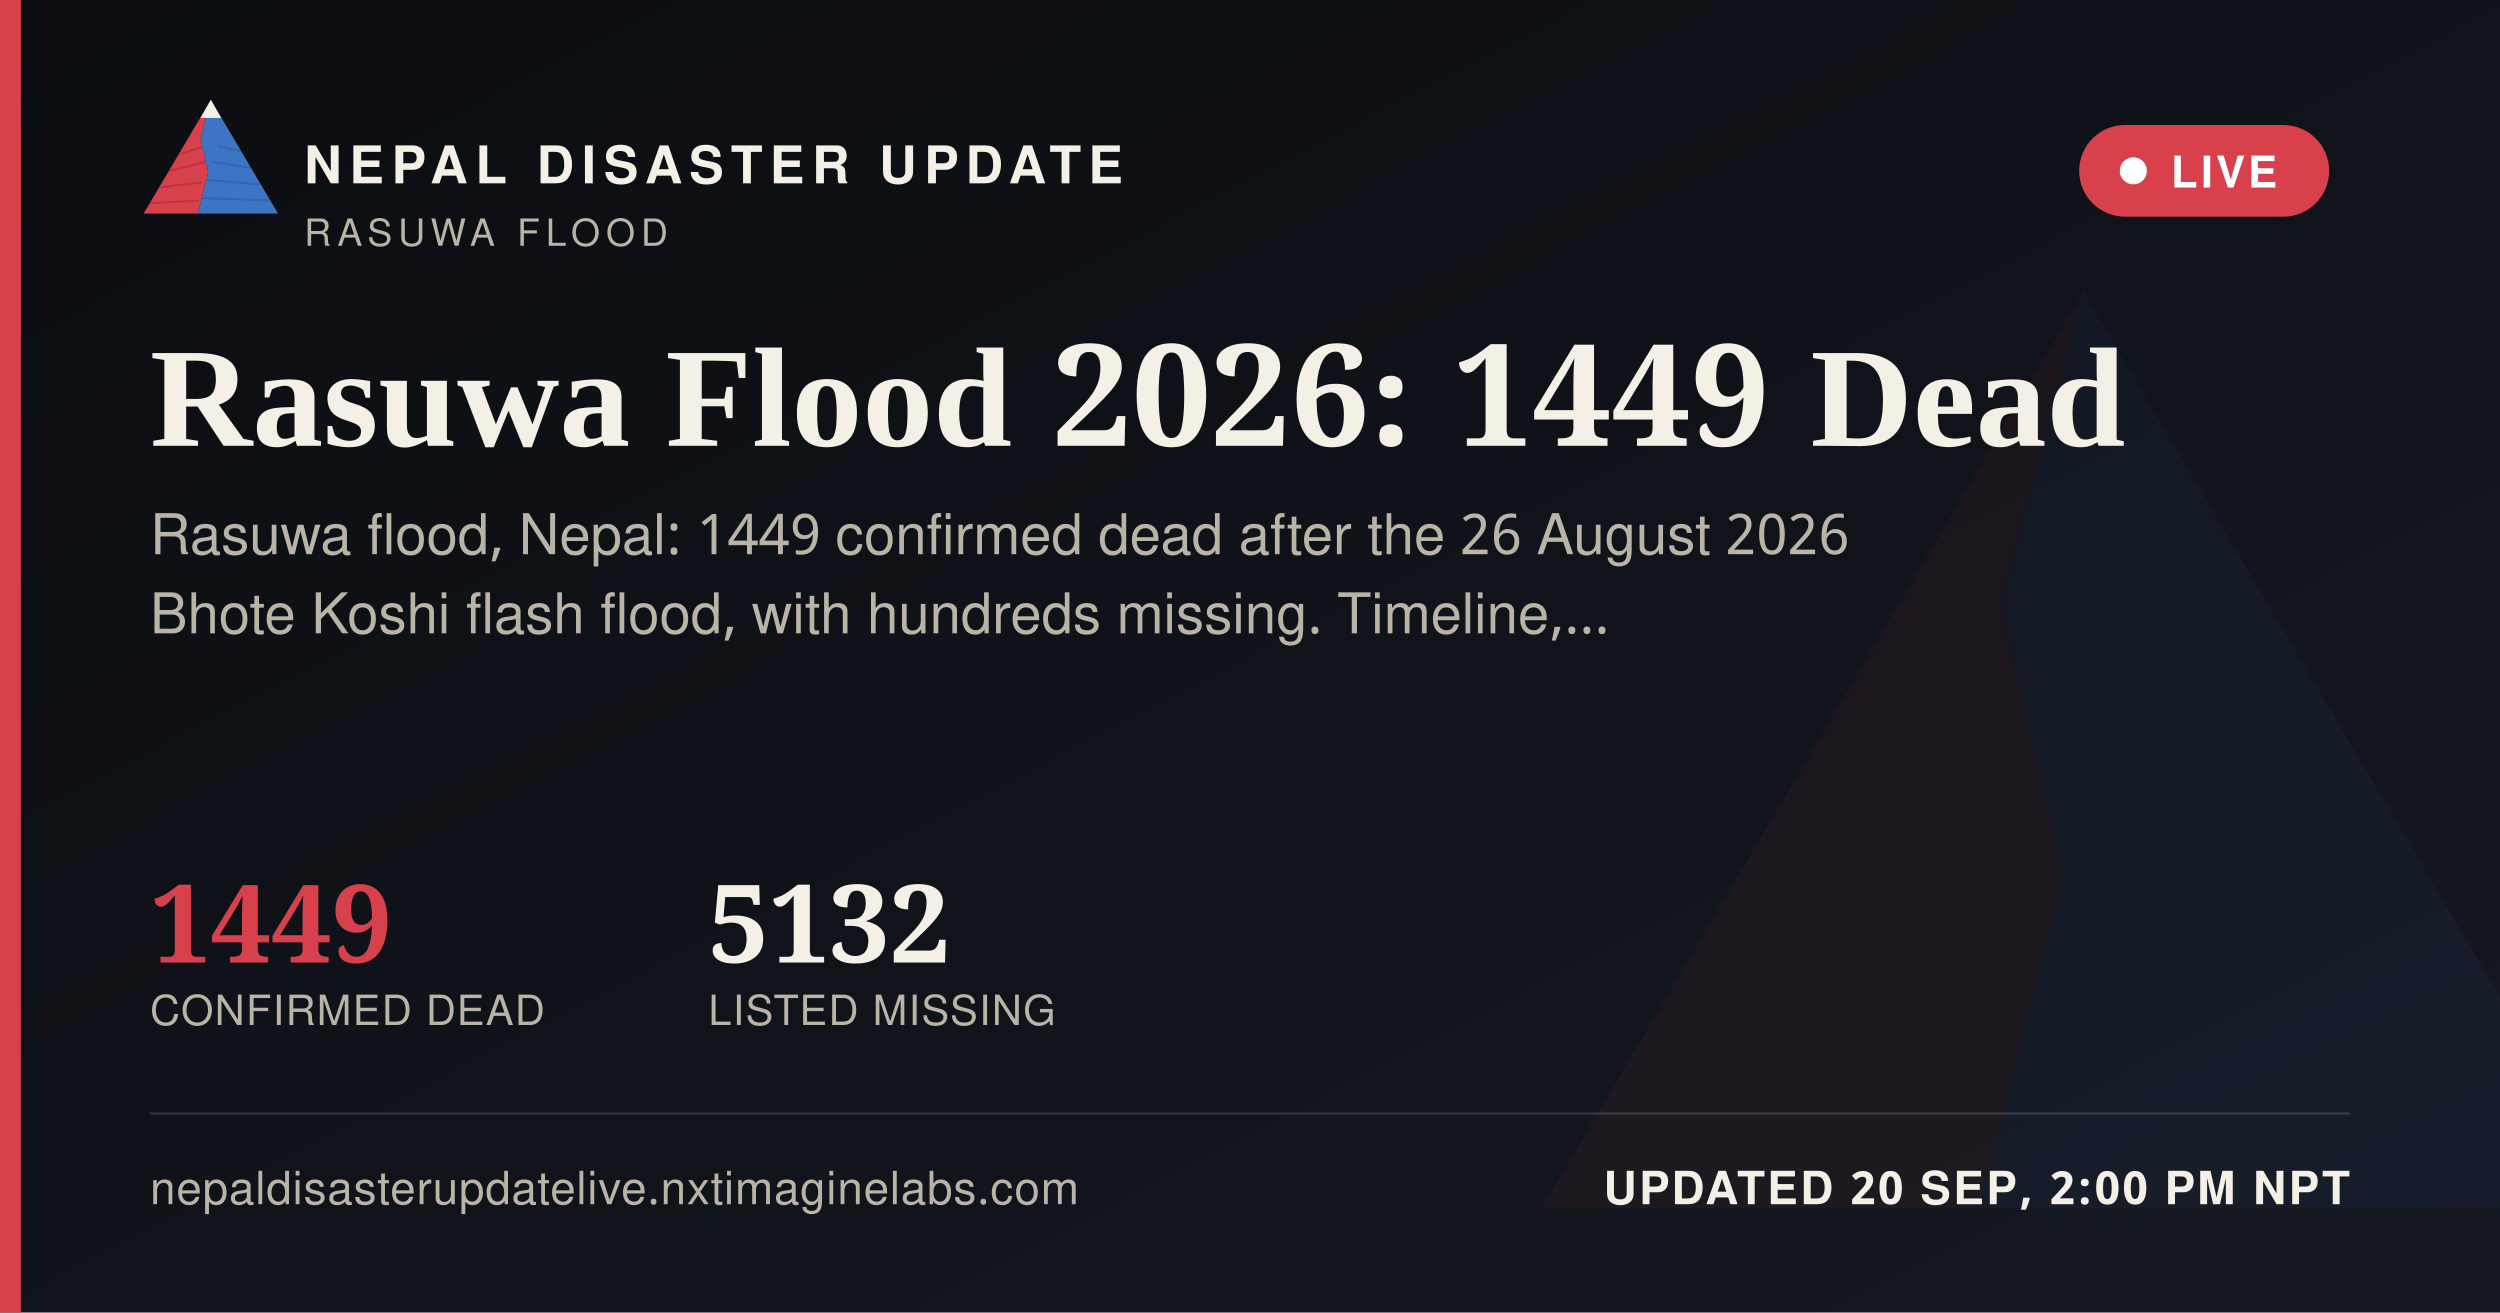
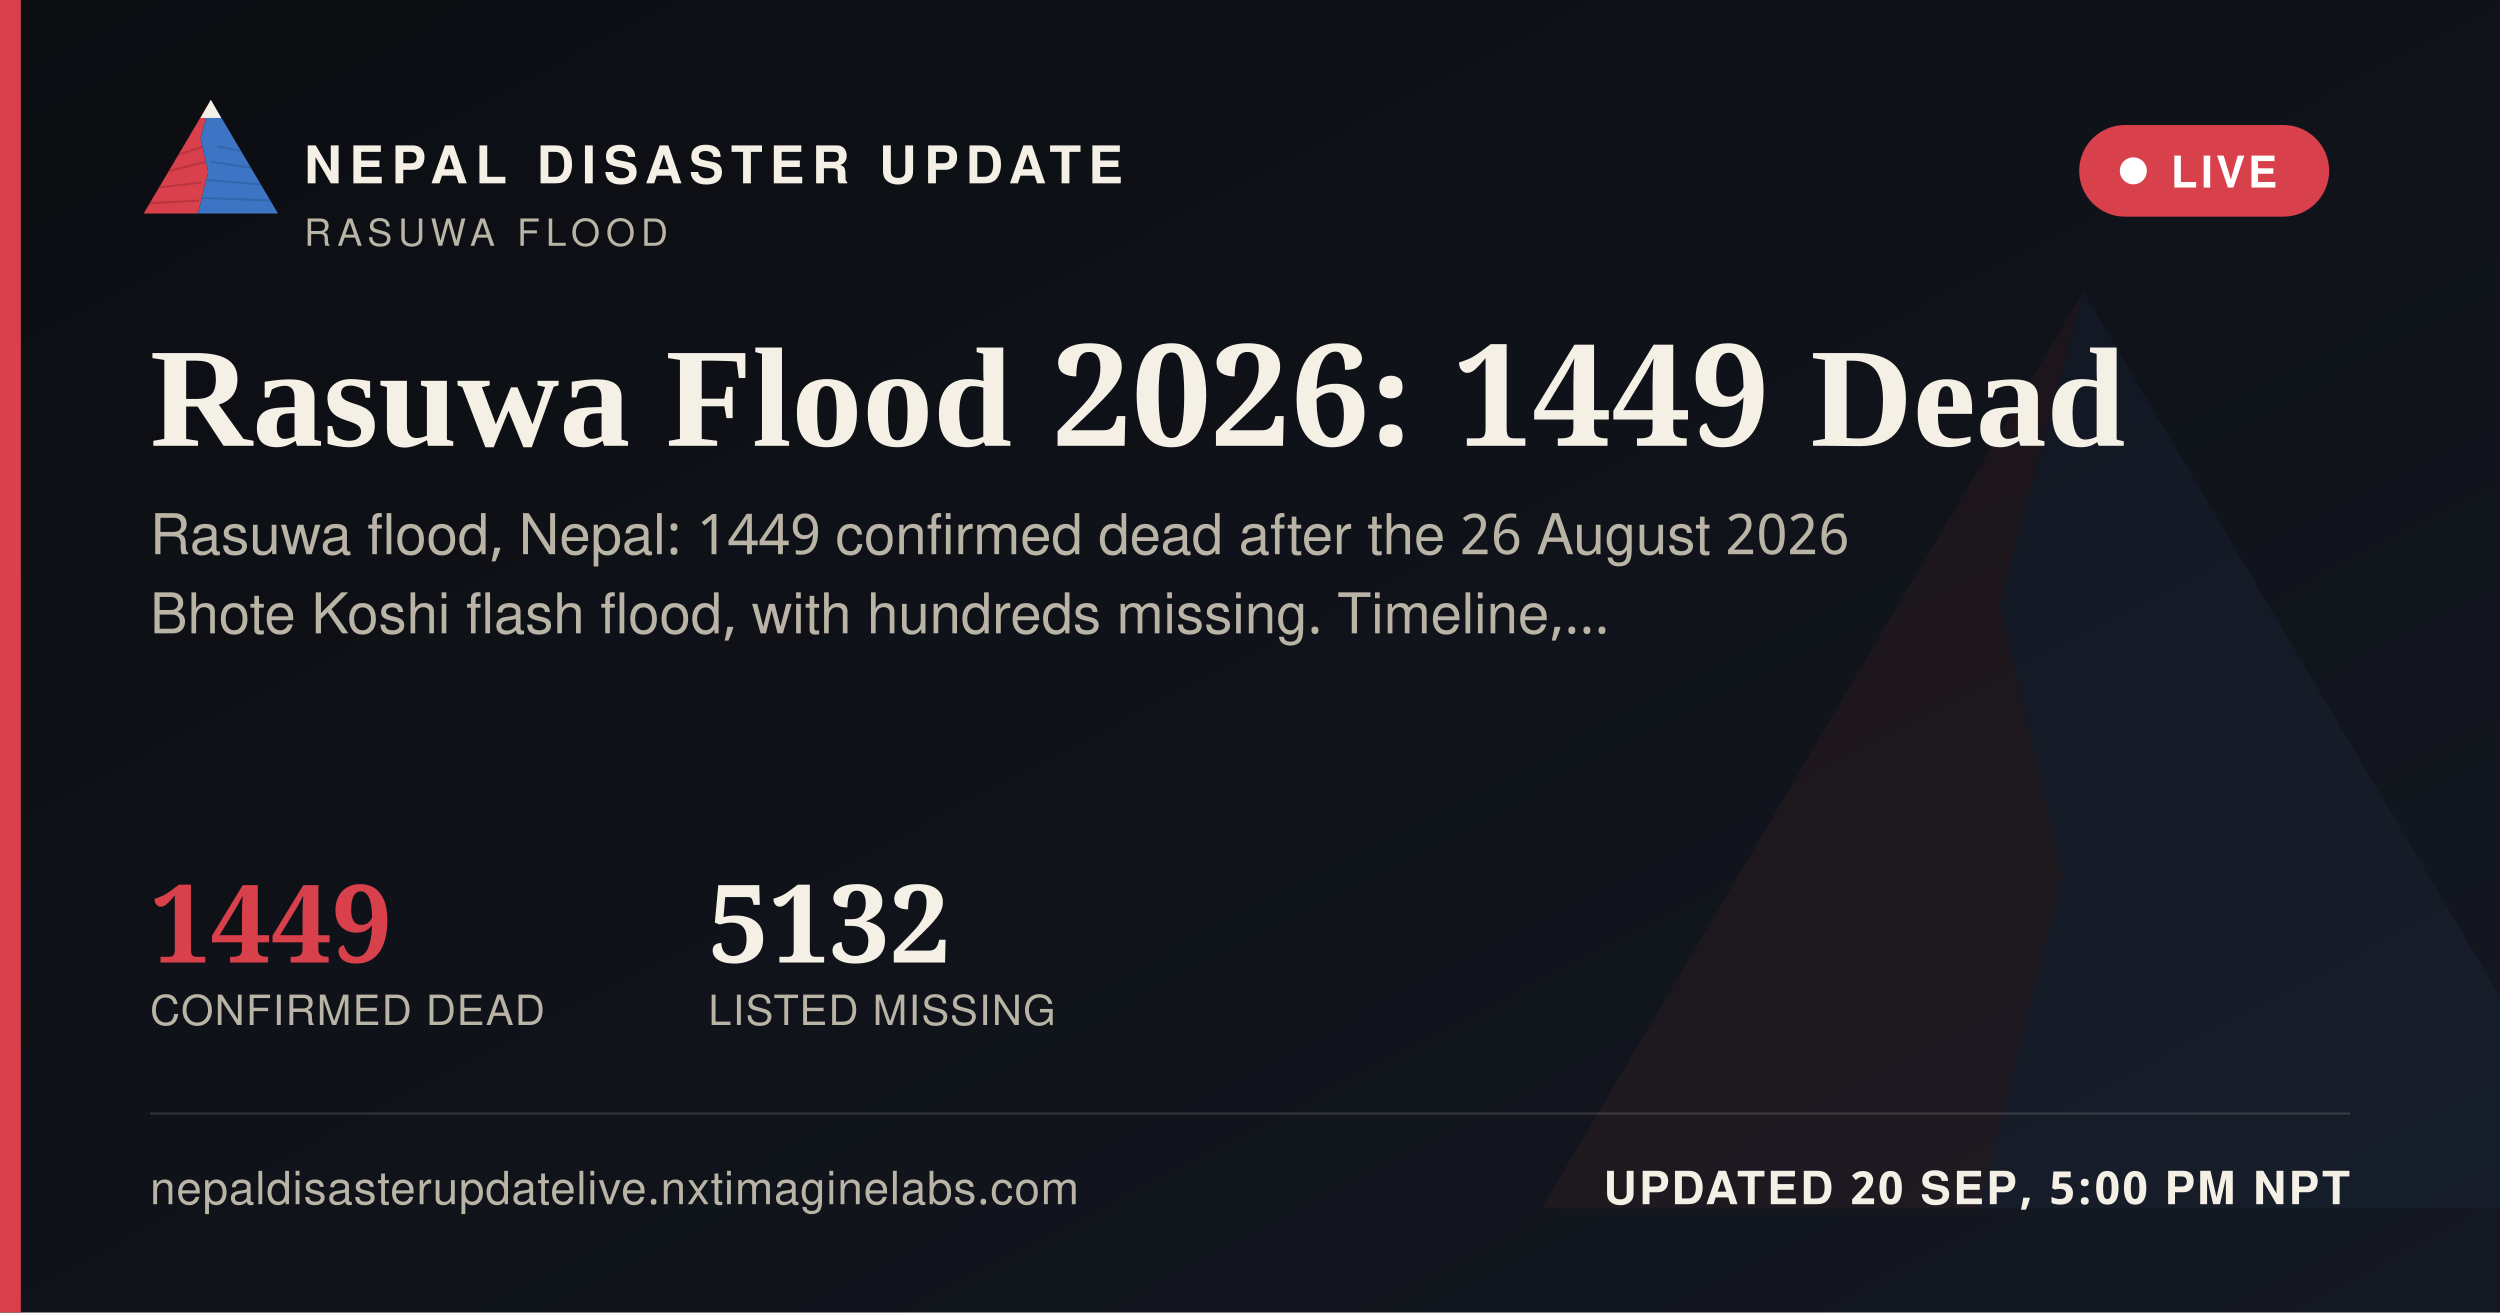
<svg xmlns="http://www.w3.org/2000/svg" width="1200" height="630" viewBox="0 0 1200 630">
  <defs>
    <linearGradient id="ogbg" x1="0" y1="0" x2="1" y2="1">
      <stop offset="0" stop-color="#0B0D11" />
      <stop offset="1" stop-color="#141821" />
    </linearGradient>
  </defs>
  <rect width="1200" height="630" fill="url(#ogbg)" />
  <g transform="translate(700,60) scale(5)" opacity="0.06">
    <polygon points="60,16 52,46 58,72 50,104 8,104" fill="#D8404B" />
    <polygon points="60,16 112,104 50,104 58,72 52,46" fill="#3D74C4" />
  </g>
  <rect x="0" y="0" width="10" height="630" fill="#D8404B" />
  <g transform="translate(64,38) scale(0.62)">
    <g>
      <defs>
        <clipPath id="ogLc">
          <polygon points="60,16 52,46 58,72 50,104 8,104" />
        </clipPath>
        <clipPath id="ogRc">
          <polygon points="60,16 112,104 50,104 58,72 52,46" />
        </clipPath>
      </defs>
      <polygon points="60,16 52,46 58,72 50,104 8,104" fill="#D8404B" />
      <g clip-path="url(#ogLc)" stroke="#A32A34" stroke-width="1.6" fill="none" opacity="0.55">
        <path d="M30,60 L55,52" />
        <path d="M24,72 L56,64" />
        <path d="M18,84 L53,80" />
        <path d="M13,96 L51,94" />
      </g>
      <polygon points="60,16 112,104 50,104 58,72 52,46" fill="#3D74C4" />
      <g clip-path="url(#ogRc)" stroke="#2A5793" stroke-width="1.6" fill="none" opacity="0.5">
        <path d="M65,52 L95,58" />
        <path d="M60,64 L100,70" />
        <path d="M56,78 L104,82" />
        <path d="M52,92 L108,94" />
      </g>
      <polygon points="60,16 52,30 68,30" fill="#F4F0E6" />
    </g>
  </g>
  <text x="146" y="88" font-family="'Public Sans', 'Noto Sans Devanagari', 'Helvetica Neue', Helvetica, Arial, sans-serif" font-size="25" font-weight="800" letter-spacing="3.6" fill="#F4F0E6">NEPAL DISASTER UPDATE</text>
  <text x="146" y="118" font-family="'Public Sans', 'Noto Sans Devanagari', 'Helvetica Neue', Helvetica, Arial, sans-serif" font-size="18" letter-spacing="2.8" fill="#B9B4A6">RASUWA FLOOD</text>
  <g>
    <rect x="998" y="60" width="120" height="44" rx="22" fill="#D8404B" stroke="none" />
    <circle cx="1024" cy="82" r="6.5" fill="#FFFFFF" />
    <text x="1042" y="90" font-family="'Public Sans', 'Noto Sans Devanagari', 'Helvetica Neue', Helvetica, Arial, sans-serif" font-size="21" font-weight="700" letter-spacing="1.6" fill="#FFFFFF">LIVE</text>
  </g>
  <text x="72" y="214" font-family="Newsreader, 'Noto Serif Devanagari', Georgia, 'Times New Roman', serif" font-size="68" font-weight="600" fill="#F4F0E6">Rasuwa Flood 2026: 1449 Dead</text>
  <text x="72" y="266" font-family="'Public Sans', 'Noto Sans Devanagari', 'Helvetica Neue', Helvetica, Arial, sans-serif" font-size="27" fill="#B9B4A6">Rasuwa flood, Nepal: 1449 confirmed dead after the 26 August 2026</text>
  <text x="72" y="304" font-family="'Public Sans', 'Noto Sans Devanagari', 'Helvetica Neue', Helvetica, Arial, sans-serif" font-size="27" fill="#B9B4A6">Bhote Koshi flash flood, with hundreds missing. Timeline,…</text>
  <g transform="translate(72,462)">
    <text x="0" y="0" font-family="Newsreader, 'Noto Serif Devanagari', Georgia, 'Times New Roman', serif" font-size="52" font-weight="600" fill="#D8404B">1449</text>
    <text x="0" y="30" font-family="'Public Sans', 'Noto Sans Devanagari', 'Helvetica Neue', Helvetica, Arial, sans-serif" font-size="20" letter-spacing="0.6" fill="#B9B4A6">CONFIRMED DEAD</text>
    <text x="268" y="0" font-family="Newsreader, 'Noto Serif Devanagari', Georgia, 'Times New Roman', serif" font-size="52" font-weight="600" fill="#F4F0E6">5132</text>
    <text x="268" y="30" font-family="'Public Sans', 'Noto Sans Devanagari', 'Helvetica Neue', Helvetica, Arial, sans-serif" font-size="20" letter-spacing="0.6" fill="#B9B4A6">LISTED MISSING</text>
  </g>
  <rect x="72" y="534" width="1056" height="1" fill="rgba(244,240,230,0.16)" />
  <text x="72" y="578" font-family="'Public Sans', 'Noto Sans Devanagari', 'Helvetica Neue', Helvetica, Arial, sans-serif" font-size="22" fill="#B9B4A6" letter-spacing="0.4">nepaldisasterupdatelive.nxtimaginelabs.com</text>
-   <text x="1128" y="578" text-anchor="end" font-family="'Public Sans', 'Noto Sans Devanagari', 'Helvetica Neue', Helvetica, Arial, sans-serif" font-size="22" font-weight="700" letter-spacing="1.2" fill="#F4F0E6">UPDATED 20 SEP, 2:00 PM NPT</text>
+   <text x="1128" y="578" text-anchor="end" font-family="'Public Sans', 'Noto Sans Devanagari', 'Helvetica Neue', Helvetica, Arial, sans-serif" font-size="22" font-weight="700" letter-spacing="1.2" fill="#F4F0E6">UPDATED 20 SEP, 5:00 PM NPT</text>
</svg>
